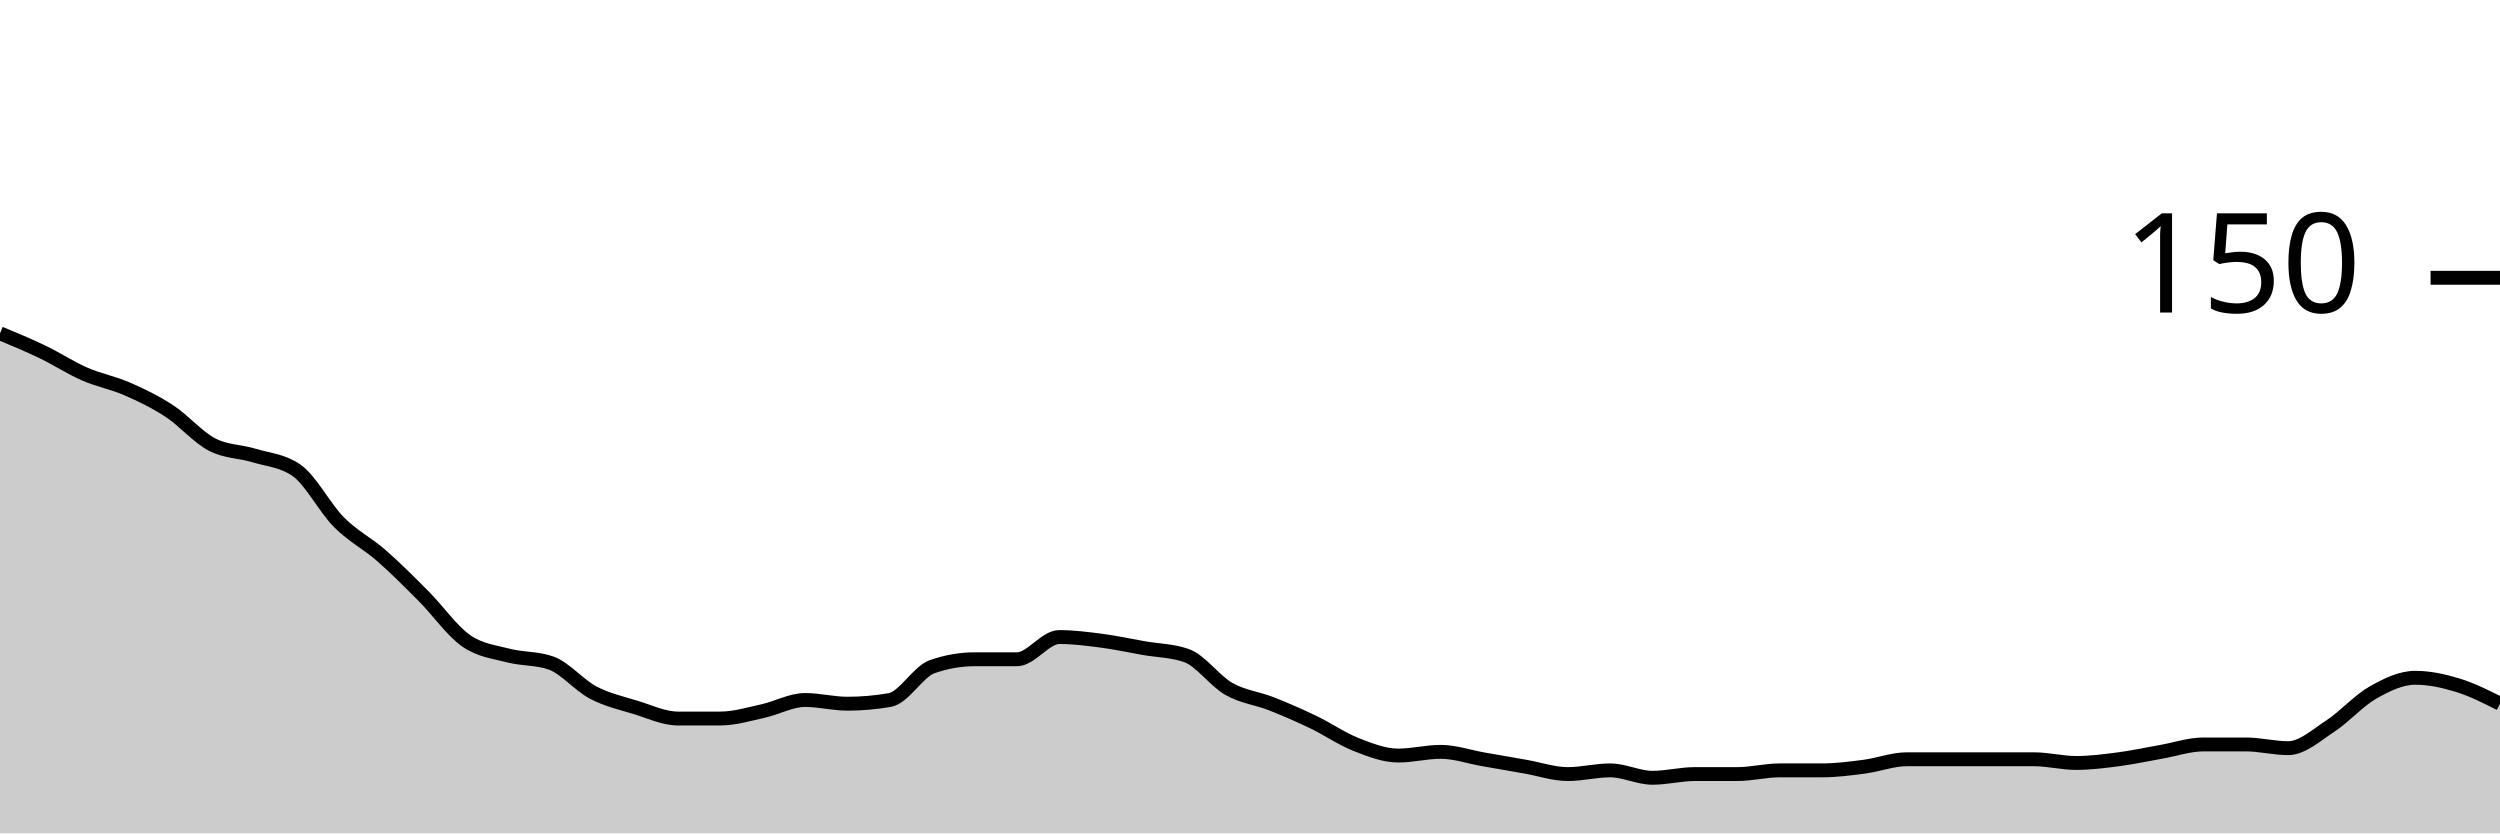
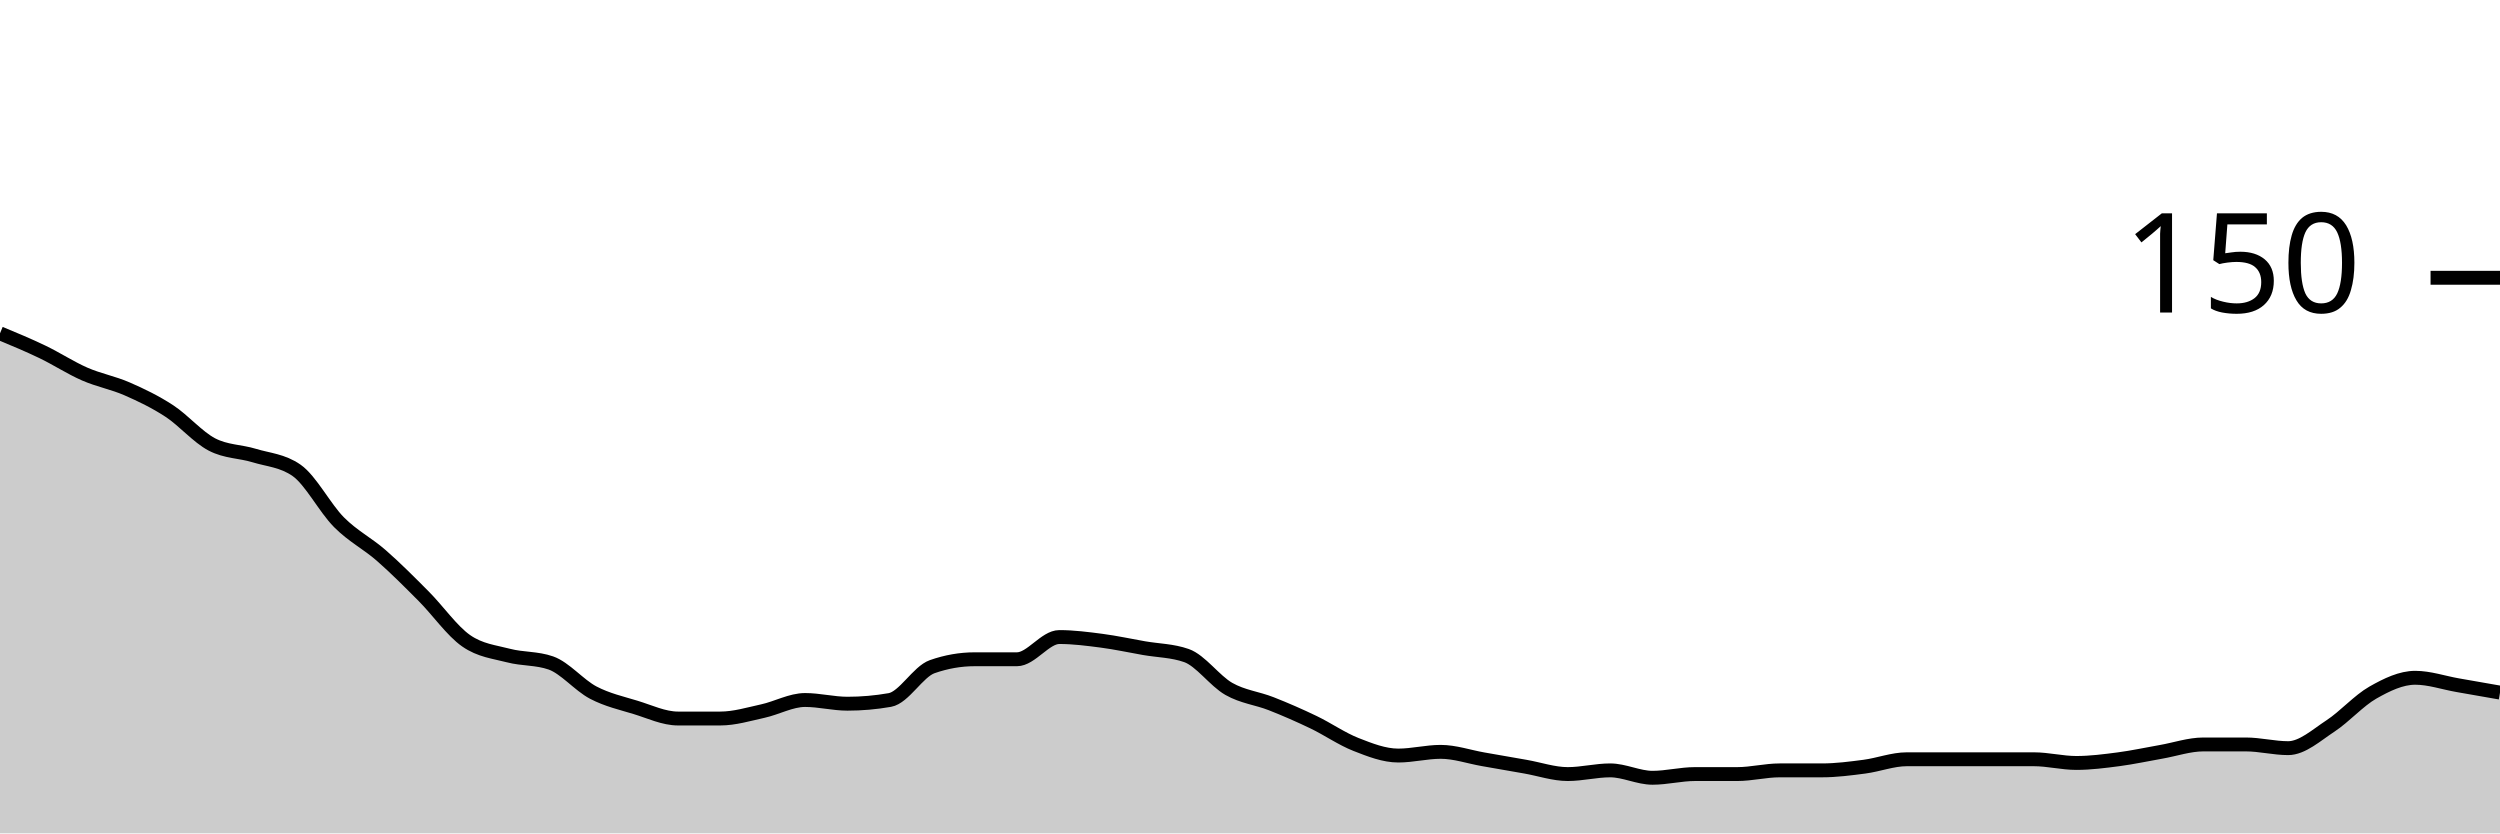
<svg xmlns="http://www.w3.org/2000/svg" viewBox="0 0 180 60">
  <g transform="translate(0,20)">
-     <path class="area" fill="rgba(0, 0, 0, 0.2)" d="M0,4C1.017,4.422,2.034,4.844,3.051,5.333C4.068,5.822,5.085,6.489,6.102,6.933C7.119,7.378,8.136,7.556,9.153,8C10.169,8.444,11.186,8.933,12.203,9.6C13.22,10.267,14.237,11.467,15.254,12C16.271,12.533,17.288,12.489,18.305,12.8C19.322,13.111,20.339,13.156,21.356,13.867C22.373,14.578,23.39,16.578,24.407,17.6C25.424,18.622,26.441,19.111,27.458,20C28.475,20.889,29.492,21.911,30.508,22.933C31.525,23.956,32.542,25.422,33.559,26.133C34.576,26.844,35.593,26.933,36.61,27.2C37.627,27.467,38.644,27.378,39.661,27.733C40.678,28.089,41.695,29.333,42.712,29.867C43.729,30.4,44.746,30.622,45.763,30.933C46.78,31.244,47.797,31.733,48.814,31.733C49.831,31.733,50.847,31.733,51.864,31.733C52.881,31.733,53.898,31.422,54.915,31.2C55.932,30.978,56.949,30.4,57.966,30.4C58.983,30.4,60,30.667,61.017,30.667C62.034,30.667,63.051,30.578,64.068,30.4C65.085,30.222,66.102,28.356,67.119,28C68.136,27.644,69.153,27.467,70.169,27.467C71.186,27.467,72.203,27.467,73.22,27.467C74.237,27.467,75.254,25.867,76.271,25.867C77.288,25.867,78.305,26,79.322,26.133C80.339,26.267,81.356,26.489,82.373,26.667C83.39,26.844,84.407,26.844,85.424,27.2C86.441,27.556,87.458,29.022,88.475,29.6C89.492,30.178,90.508,30.267,91.525,30.667C92.542,31.067,93.559,31.511,94.576,32C95.593,32.489,96.61,33.2,97.627,33.6C98.644,34,99.661,34.4,100.678,34.4C101.695,34.4,102.712,34.133,103.729,34.133C104.746,34.133,105.763,34.489,106.78,34.667C107.797,34.844,108.814,35.022,109.831,35.2C110.847,35.378,111.864,35.733,112.881,35.733C113.898,35.733,114.915,35.467,115.932,35.467C116.949,35.467,117.966,36,118.983,36C120,36,121.017,35.733,122.034,35.733C123.051,35.733,124.068,35.733,125.085,35.733C126.102,35.733,127.119,35.467,128.136,35.467C129.153,35.467,130.169,35.467,131.186,35.467C132.203,35.467,133.22,35.333,134.237,35.2C135.254,35.067,136.271,34.667,137.288,34.667C138.305,34.667,139.322,34.667,140.339,34.667C141.356,34.667,142.373,34.667,143.39,34.667C144.407,34.667,145.424,34.667,146.441,34.667C147.458,34.667,148.475,34.933,149.492,34.933C150.508,34.933,151.525,34.8,152.542,34.667C153.559,34.533,154.576,34.311,155.593,34.133C156.61,33.956,157.627,33.6,158.644,33.6C159.661,33.6,160.678,33.6,161.695,33.6C162.712,33.6,163.729,33.867,164.746,33.867C165.763,33.867,166.78,32.933,167.797,32.267C168.814,31.6,169.831,30.444,170.847,29.867C171.864,29.289,172.881,28.8,173.898,28.8C174.915,28.8,175.932,29.022,176.949,29.333C177.966,29.644,178.983,30.156,180,30.667L180,40C178.983,40,177.966,40,176.949,40C175.932,40,174.915,40,173.898,40C172.881,40,171.864,40,170.847,40C169.831,40,168.814,40,167.797,40C166.78,40,165.763,40,164.746,40C163.729,40,162.712,40,161.695,40C160.678,40,159.661,40,158.644,40C157.627,40,156.61,40,155.593,40C154.576,40,153.559,40,152.542,40C151.525,40,150.508,40,149.492,40C148.475,40,147.458,40,146.441,40C145.424,40,144.407,40,143.39,40C142.373,40,141.356,40,140.339,40C139.322,40,138.305,40,137.288,40C136.271,40,135.254,40,134.237,40C133.22,40,132.203,40,131.186,40C130.169,40,129.153,40,128.136,40C127.119,40,126.102,40,125.085,40C124.068,40,123.051,40,122.034,40C121.017,40,120,40,118.983,40C117.966,40,116.949,40,115.932,40C114.915,40,113.898,40,112.881,40C111.864,40,110.847,40,109.831,40C108.814,40,107.797,40,106.78,40C105.763,40,104.746,40,103.729,40C102.712,40,101.695,40,100.678,40C99.661,40,98.644,40,97.627,40C96.61,40,95.593,40,94.576,40C93.559,40,92.542,40,91.525,40C90.508,40,89.492,40,88.475,40C87.458,40,86.441,40,85.424,40C84.407,40,83.39,40,82.373,40C81.356,40,80.339,40,79.322,40C78.305,40,77.288,40,76.271,40C75.254,40,74.237,40,73.22,40C72.203,40,71.186,40,70.169,40C69.153,40,68.136,40,67.119,40C66.102,40,65.085,40,64.068,40C63.051,40,62.034,40,61.017,40C60,40,58.983,40,57.966,40C56.949,40,55.932,40,54.915,40C53.898,40,52.881,40,51.864,40C50.847,40,49.831,40,48.814,40C47.797,40,46.78,40,45.763,40C44.746,40,43.729,40,42.712,40C41.695,40,40.678,40,39.661,40C38.644,40,37.627,40,36.61,40C35.593,40,34.576,40,33.559,40C32.542,40,31.525,40,30.508,40C29.492,40,28.475,40,27.458,40C26.441,40,25.424,40,24.407,40C23.39,40,22.373,40,21.356,40C20.339,40,19.322,40,18.305,40C17.288,40,16.271,40,15.254,40C14.237,40,13.22,40,12.203,40C11.186,40,10.169,40,9.153,40C8.136,40,7.119,40,6.102,40C5.085,40,4.068,40,3.051,40C2.034,40,1.017,40,0,40Z" />
-     <path class="line" stroke="black" fill="none" d="M0,4C1.017,4.422,2.034,4.844,3.051,5.333C4.068,5.822,5.085,6.489,6.102,6.933C7.119,7.378,8.136,7.556,9.153,8C10.169,8.444,11.186,8.933,12.203,9.6C13.22,10.267,14.237,11.467,15.254,12C16.271,12.533,17.288,12.489,18.305,12.8C19.322,13.111,20.339,13.156,21.356,13.867C22.373,14.578,23.39,16.578,24.407,17.6C25.424,18.622,26.441,19.111,27.458,20C28.475,20.889,29.492,21.911,30.508,22.933C31.525,23.956,32.542,25.422,33.559,26.133C34.576,26.844,35.593,26.933,36.61,27.2C37.627,27.467,38.644,27.378,39.661,27.733C40.678,28.089,41.695,29.333,42.712,29.867C43.729,30.4,44.746,30.622,45.763,30.933C46.78,31.244,47.797,31.733,48.814,31.733C49.831,31.733,50.847,31.733,51.864,31.733C52.881,31.733,53.898,31.422,54.915,31.2C55.932,30.978,56.949,30.4,57.966,30.4C58.983,30.4,60,30.667,61.017,30.667C62.034,30.667,63.051,30.578,64.068,30.4C65.085,30.222,66.102,28.356,67.119,28C68.136,27.644,69.153,27.467,70.169,27.467C71.186,27.467,72.203,27.467,73.22,27.467C74.237,27.467,75.254,25.867,76.271,25.867C77.288,25.867,78.305,26,79.322,26.133C80.339,26.267,81.356,26.489,82.373,26.667C83.39,26.844,84.407,26.844,85.424,27.2C86.441,27.556,87.458,29.022,88.475,29.6C89.492,30.178,90.508,30.267,91.525,30.667C92.542,31.067,93.559,31.511,94.576,32C95.593,32.489,96.61,33.2,97.627,33.6C98.644,34,99.661,34.4,100.678,34.4C101.695,34.4,102.712,34.133,103.729,34.133C104.746,34.133,105.763,34.489,106.78,34.667C107.797,34.844,108.814,35.022,109.831,35.2C110.847,35.378,111.864,35.733,112.881,35.733C113.898,35.733,114.915,35.467,115.932,35.467C116.949,35.467,117.966,36,118.983,36C120,36,121.017,35.733,122.034,35.733C123.051,35.733,124.068,35.733,125.085,35.733C126.102,35.733,127.119,35.467,128.136,35.467C129.153,35.467,130.169,35.467,131.186,35.467C132.203,35.467,133.22,35.333,134.237,35.2C135.254,35.067,136.271,34.667,137.288,34.667C138.305,34.667,139.322,34.667,140.339,34.667C141.356,34.667,142.373,34.667,143.39,34.667C144.407,34.667,145.424,34.667,146.441,34.667C147.458,34.667,148.475,34.933,149.492,34.933C150.508,34.933,151.525,34.8,152.542,34.667C153.559,34.533,154.576,34.311,155.593,34.133C156.61,33.956,157.627,33.6,158.644,33.6C159.661,33.6,160.678,33.6,161.695,33.6C162.712,33.6,163.729,33.867,164.746,33.867C165.763,33.867,166.78,32.933,167.797,32.267C168.814,31.6,169.831,30.444,170.847,29.867C171.864,29.289,172.881,28.8,173.898,28.8C174.915,28.8,175.932,29.022,176.949,29.333C177.966,29.644,178.983,30.156,180,30.667" />
+     <path class="area" fill="rgba(0, 0, 0, 0.2)" d="M0,4C1.017,4.422,2.034,4.844,3.051,5.333C4.068,5.822,5.085,6.489,6.102,6.933C7.119,7.378,8.136,7.556,9.153,8C10.169,8.444,11.186,8.933,12.203,9.6C13.22,10.267,14.237,11.467,15.254,12C16.271,12.533,17.288,12.489,18.305,12.8C19.322,13.111,20.339,13.156,21.356,13.867C22.373,14.578,23.39,16.578,24.407,17.6C25.424,18.622,26.441,19.111,27.458,20C28.475,20.889,29.492,21.911,30.508,22.933C31.525,23.956,32.542,25.422,33.559,26.133C34.576,26.844,35.593,26.933,36.61,27.2C37.627,27.467,38.644,27.378,39.661,27.733C40.678,28.089,41.695,29.333,42.712,29.867C43.729,30.4,44.746,30.622,45.763,30.933C46.78,31.244,47.797,31.733,48.814,31.733C49.831,31.733,50.847,31.733,51.864,31.733C52.881,31.733,53.898,31.422,54.915,31.2C55.932,30.978,56.949,30.4,57.966,30.4C58.983,30.4,60,30.667,61.017,30.667C62.034,30.667,63.051,30.578,64.068,30.4C65.085,30.222,66.102,28.356,67.119,28C68.136,27.644,69.153,27.467,70.169,27.467C71.186,27.467,72.203,27.467,73.22,27.467C74.237,27.467,75.254,25.867,76.271,25.867C77.288,25.867,78.305,26,79.322,26.133C80.339,26.267,81.356,26.489,82.373,26.667C83.39,26.844,84.407,26.844,85.424,27.2C86.441,27.556,87.458,29.022,88.475,29.6C89.492,30.178,90.508,30.267,91.525,30.667C92.542,31.067,93.559,31.511,94.576,32C95.593,32.489,96.61,33.2,97.627,33.6C98.644,34,99.661,34.4,100.678,34.4C101.695,34.4,102.712,34.133,103.729,34.133C104.746,34.133,105.763,34.489,106.78,34.667C107.797,34.844,108.814,35.022,109.831,35.2C110.847,35.378,111.864,35.733,112.881,35.733C113.898,35.733,114.915,35.467,115.932,35.467C116.949,35.467,117.966,36,118.983,36C120,36,121.017,35.733,122.034,35.733C123.051,35.733,124.068,35.733,125.085,35.733C126.102,35.733,127.119,35.467,128.136,35.467C129.153,35.467,130.169,35.467,131.186,35.467C132.203,35.467,133.22,35.333,134.237,35.2C135.254,35.067,136.271,34.667,137.288,34.667C138.305,34.667,139.322,34.667,140.339,34.667C141.356,34.667,142.373,34.667,143.39,34.667C144.407,34.667,145.424,34.667,146.441,34.667C147.458,34.667,148.475,34.933,149.492,34.933C150.508,34.933,151.525,34.8,152.542,34.667C153.559,34.533,154.576,34.311,155.593,34.133C156.61,33.956,157.627,33.6,158.644,33.6C159.661,33.6,160.678,33.6,161.695,33.6C162.712,33.6,163.729,33.867,164.746,33.867C165.763,33.867,166.78,32.933,167.797,32.267C168.814,31.6,169.831,30.444,170.847,29.867C171.864,29.289,172.881,28.8,173.898,28.8C174.915,28.8,175.932,29.156,176.949,29.333C177.966,29.511,178.983,29.689,180,29.867L180,40C178.983,40,177.966,40,176.949,40C175.932,40,174.915,40,173.898,40C172.881,40,171.864,40,170.847,40C169.831,40,168.814,40,167.797,40C166.78,40,165.763,40,164.746,40C163.729,40,162.712,40,161.695,40C160.678,40,159.661,40,158.644,40C157.627,40,156.61,40,155.593,40C154.576,40,153.559,40,152.542,40C151.525,40,150.508,40,149.492,40C148.475,40,147.458,40,146.441,40C145.424,40,144.407,40,143.39,40C142.373,40,141.356,40,140.339,40C139.322,40,138.305,40,137.288,40C136.271,40,135.254,40,134.237,40C133.22,40,132.203,40,131.186,40C130.169,40,129.153,40,128.136,40C127.119,40,126.102,40,125.085,40C124.068,40,123.051,40,122.034,40C121.017,40,120,40,118.983,40C117.966,40,116.949,40,115.932,40C114.915,40,113.898,40,112.881,40C111.864,40,110.847,40,109.831,40C108.814,40,107.797,40,106.78,40C105.763,40,104.746,40,103.729,40C102.712,40,101.695,40,100.678,40C99.661,40,98.644,40,97.627,40C96.61,40,95.593,40,94.576,40C93.559,40,92.542,40,91.525,40C90.508,40,89.492,40,88.475,40C87.458,40,86.441,40,85.424,40C84.407,40,83.39,40,82.373,40C81.356,40,80.339,40,79.322,40C78.305,40,77.288,40,76.271,40C75.254,40,74.237,40,73.22,40C72.203,40,71.186,40,70.169,40C69.153,40,68.136,40,67.119,40C66.102,40,65.085,40,64.068,40C63.051,40,62.034,40,61.017,40C60,40,58.983,40,57.966,40C56.949,40,55.932,40,54.915,40C53.898,40,52.881,40,51.864,40C50.847,40,49.831,40,48.814,40C47.797,40,46.78,40,45.763,40C44.746,40,43.729,40,42.712,40C41.695,40,40.678,40,39.661,40C38.644,40,37.627,40,36.61,40C35.593,40,34.576,40,33.559,40C32.542,40,31.525,40,30.508,40C29.492,40,28.475,40,27.458,40C26.441,40,25.424,40,24.407,40C23.39,40,22.373,40,21.356,40C20.339,40,19.322,40,18.305,40C17.288,40,16.271,40,15.254,40C14.237,40,13.22,40,12.203,40C11.186,40,10.169,40,9.153,40C8.136,40,7.119,40,6.102,40C5.085,40,4.068,40,3.051,40C2.034,40,1.017,40,0,40Z" />
+     <path class="line" stroke="black" fill="none" d="M0,4C1.017,4.422,2.034,4.844,3.051,5.333C4.068,5.822,5.085,6.489,6.102,6.933C7.119,7.378,8.136,7.556,9.153,8C10.169,8.444,11.186,8.933,12.203,9.6C13.22,10.267,14.237,11.467,15.254,12C16.271,12.533,17.288,12.489,18.305,12.8C19.322,13.111,20.339,13.156,21.356,13.867C22.373,14.578,23.39,16.578,24.407,17.6C25.424,18.622,26.441,19.111,27.458,20C28.475,20.889,29.492,21.911,30.508,22.933C31.525,23.956,32.542,25.422,33.559,26.133C34.576,26.844,35.593,26.933,36.61,27.2C37.627,27.467,38.644,27.378,39.661,27.733C40.678,28.089,41.695,29.333,42.712,29.867C43.729,30.4,44.746,30.622,45.763,30.933C46.78,31.244,47.797,31.733,48.814,31.733C49.831,31.733,50.847,31.733,51.864,31.733C52.881,31.733,53.898,31.422,54.915,31.2C55.932,30.978,56.949,30.4,57.966,30.4C58.983,30.4,60,30.667,61.017,30.667C62.034,30.667,63.051,30.578,64.068,30.4C65.085,30.222,66.102,28.356,67.119,28C68.136,27.644,69.153,27.467,70.169,27.467C71.186,27.467,72.203,27.467,73.22,27.467C74.237,27.467,75.254,25.867,76.271,25.867C77.288,25.867,78.305,26,79.322,26.133C80.339,26.267,81.356,26.489,82.373,26.667C83.39,26.844,84.407,26.844,85.424,27.2C86.441,27.556,87.458,29.022,88.475,29.6C89.492,30.178,90.508,30.267,91.525,30.667C92.542,31.067,93.559,31.511,94.576,32C95.593,32.489,96.61,33.2,97.627,33.6C98.644,34,99.661,34.4,100.678,34.4C101.695,34.4,102.712,34.133,103.729,34.133C104.746,34.133,105.763,34.489,106.78,34.667C107.797,34.844,108.814,35.022,109.831,35.2C110.847,35.378,111.864,35.733,112.881,35.733C113.898,35.733,114.915,35.467,115.932,35.467C116.949,35.467,117.966,36,118.983,36C120,36,121.017,35.733,122.034,35.733C123.051,35.733,124.068,35.733,125.085,35.733C126.102,35.733,127.119,35.467,128.136,35.467C129.153,35.467,130.169,35.467,131.186,35.467C132.203,35.467,133.22,35.333,134.237,35.2C135.254,35.067,136.271,34.667,137.288,34.667C138.305,34.667,139.322,34.667,140.339,34.667C141.356,34.667,142.373,34.667,143.39,34.667C144.407,34.667,145.424,34.667,146.441,34.667C147.458,34.667,148.475,34.933,149.492,34.933C150.508,34.933,151.525,34.8,152.542,34.667C153.559,34.533,154.576,34.311,155.593,34.133C156.61,33.956,157.627,33.6,158.644,33.6C159.661,33.6,160.678,33.6,161.695,33.6C162.712,33.6,163.729,33.867,164.746,33.867C165.763,33.867,166.78,32.933,167.797,32.267C168.814,31.6,169.831,30.444,170.847,29.867C171.864,29.289,172.881,28.8,173.898,28.8C174.915,28.8,175.932,29.156,176.949,29.333C177.966,29.511,178.983,29.689,180,29.867" />
    <path class="axis-ceiling" stroke-width="1" stroke="black" fill="none" d="M175,0L180,0" />
    <text class="axis-ceiling-label" font-family="sans-serif" text-anchor="end" font-size="10px" x="170" y="2.5">150</text>
  </g>
</svg>
